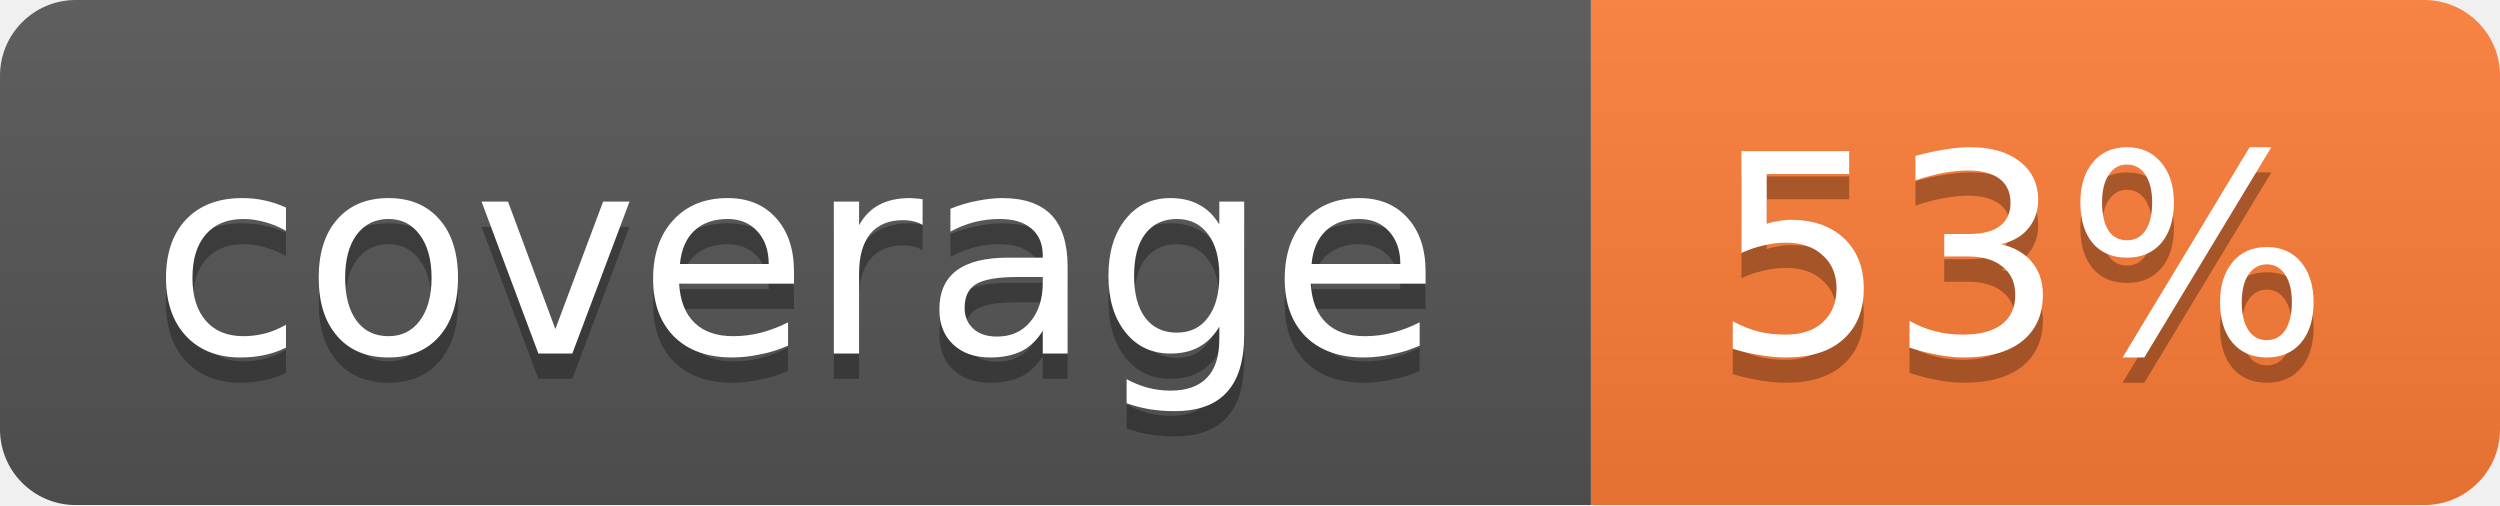
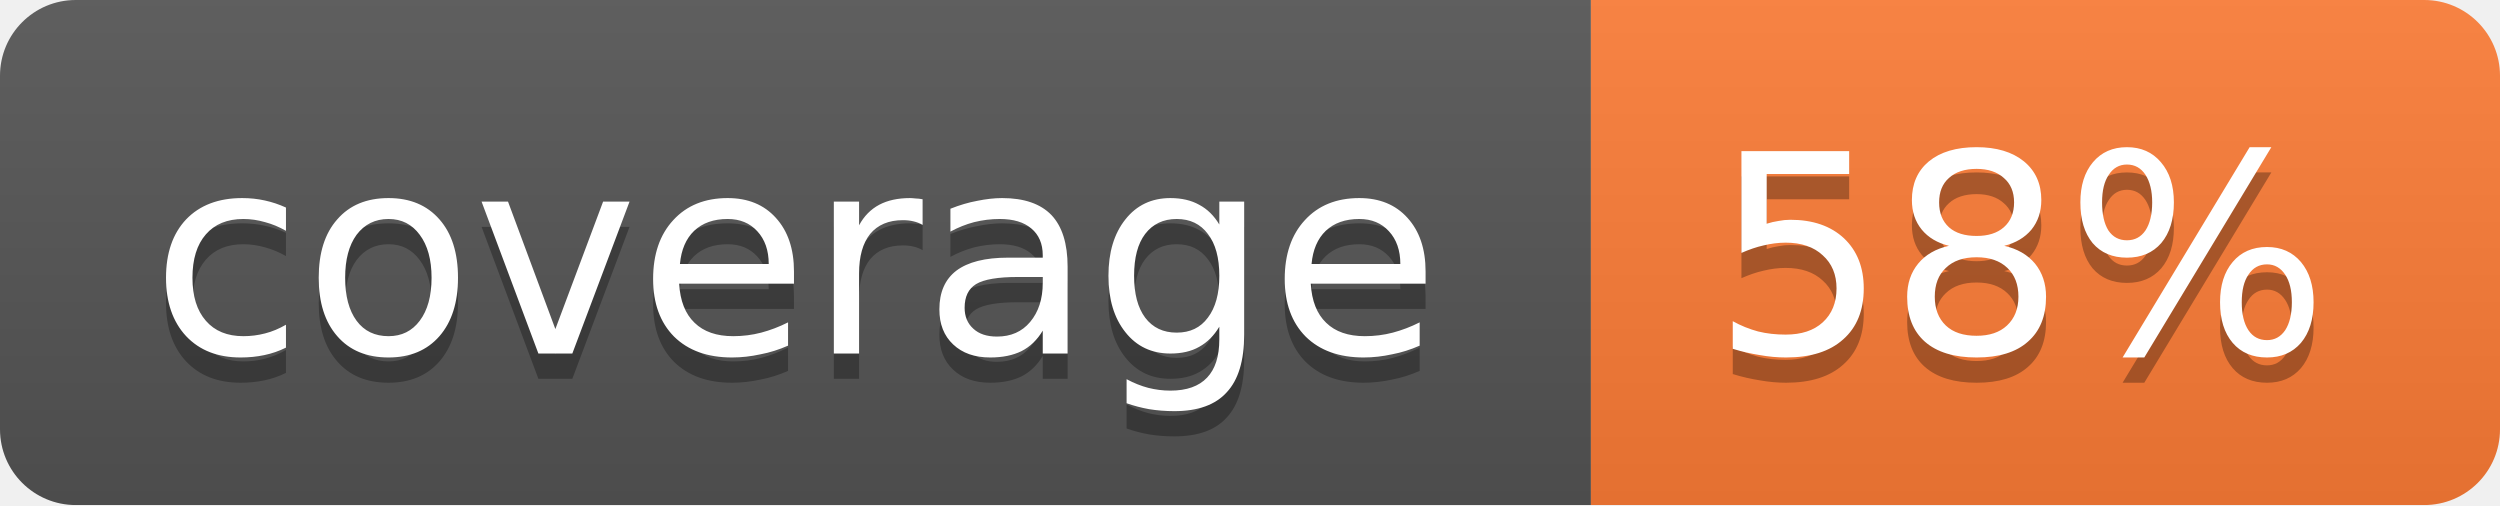
<svg xmlns="http://www.w3.org/2000/svg" width="99" height="20">
  <linearGradient id="b" x2="0" y2="100%">
    <stop offset="0" stop-color="#bbb" stop-opacity=".1" />
    <stop offset="1" stop-opacity=".1" />
  </linearGradient>
  <mask id="a">
    <rect width="99" height="20" rx="3" fill="#fff" />
  </mask>
  <g mask="url(#a)">
    <path fill="#555" d="M0 0h63v20H0z" />
    <path fill="#fe7d37" d="M63 0h36v20H63z" />
    <path fill="url(#b)" d="M0 0h99v20H0z" />
  </g>
  <g fill="#fff" text-anchor="middle" font-family="DejaVu Sans,Verdana,Geneva,sans-serif" font-size="11">
    <text x="31.5" y="15" fill="#010101" fill-opacity=".3">coverage</text>
    <text x="31.5" y="14">coverage</text>
-     <text x="80" y="15" fill="#010101" fill-opacity=".3">53%</text>
-     <text x="80" y="14">53%</text>
+     <text x="80" y="15" fill="#010101" fill-opacity=".3">58%</text>
+     <text x="80" y="14">58%</text>
  </g>
</svg>
